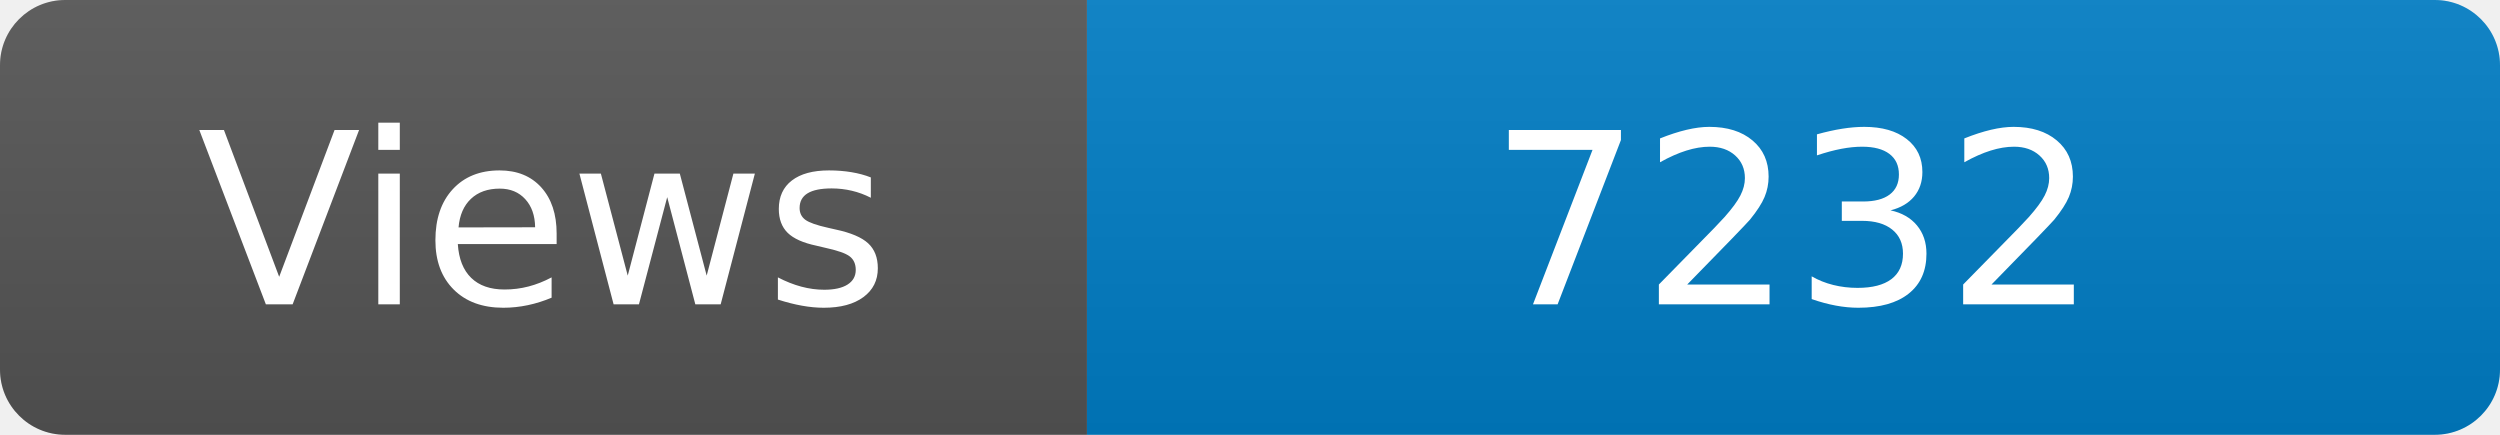
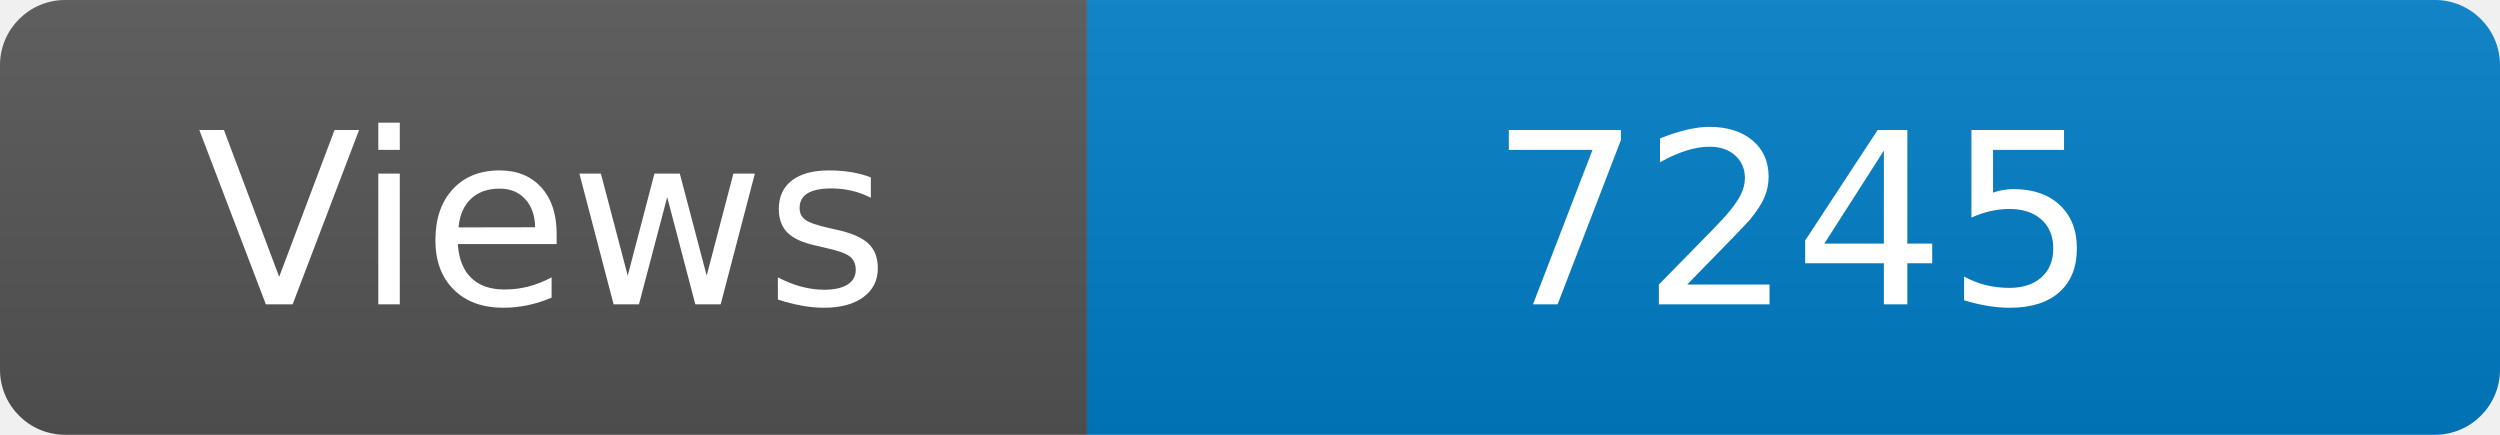
<svg xmlns="http://www.w3.org/2000/svg" width="115" height="20" role="img" aria-label="Maintained?: yes">
  <linearGradient id="s" x2="0" y2="100%">
    <stop offset="0" stop-color="#bbb" stop-opacity=".1" />
    <stop offset="1" stop-opacity=".1" />
  </linearGradient>
  <clipPath id="r">
    <rect width="115" height="20" rx="3" fill="#fff" />
  </clipPath>
  <g clip-path="url(#r)">
    <rect width="50" height="20" fill="#555" />
    <rect x="50" width="160" height="20" fill="#007ec6" />
    <rect width="115" height="20" fill="url(#s)" />
  </g>
  <g fill="#fff" text-anchor="middle" font-family="Verdana,Geneva,DejaVu Sans,sans-serif" font-size="110">
    <text x="250" y="140" transform="scale(.1)" fill="#fff">Views</text>
-     <text x="825" y="140" transform="scale(.1)" fill="#fff">7232</text>
+     <text x="825" y="140" transform="scale(.1)" fill="#fff">7245</text>
  </g>
</svg>
